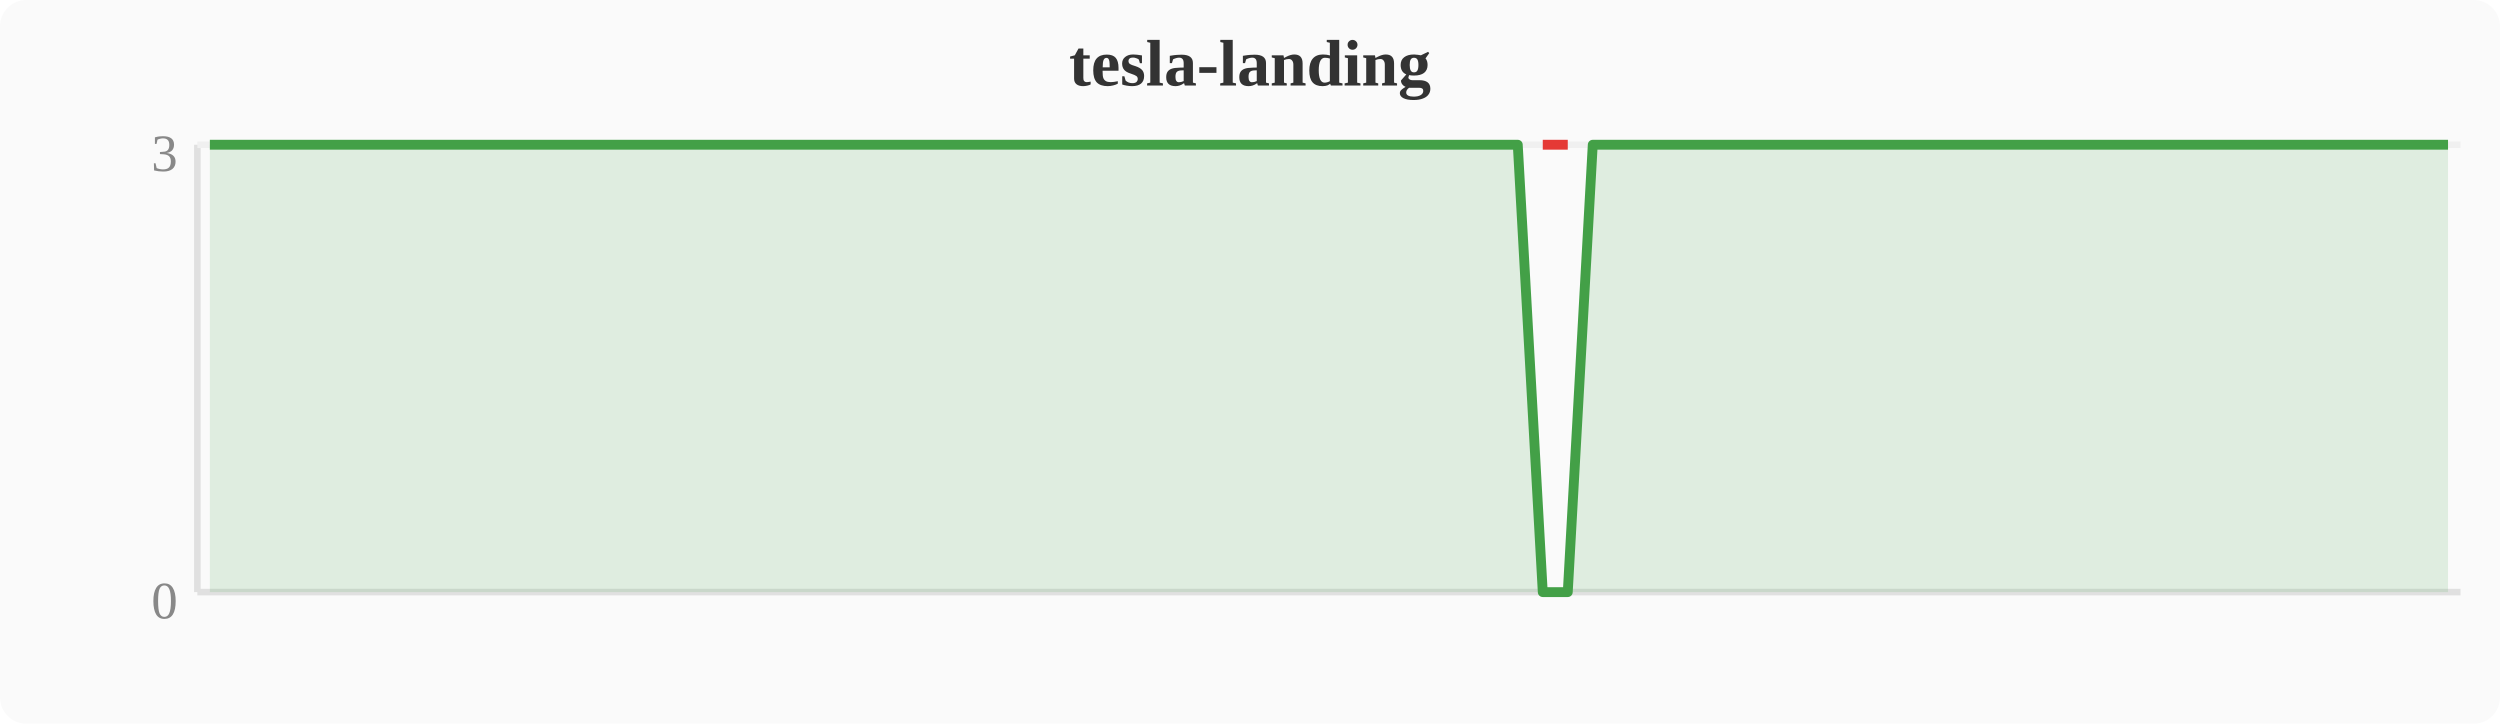
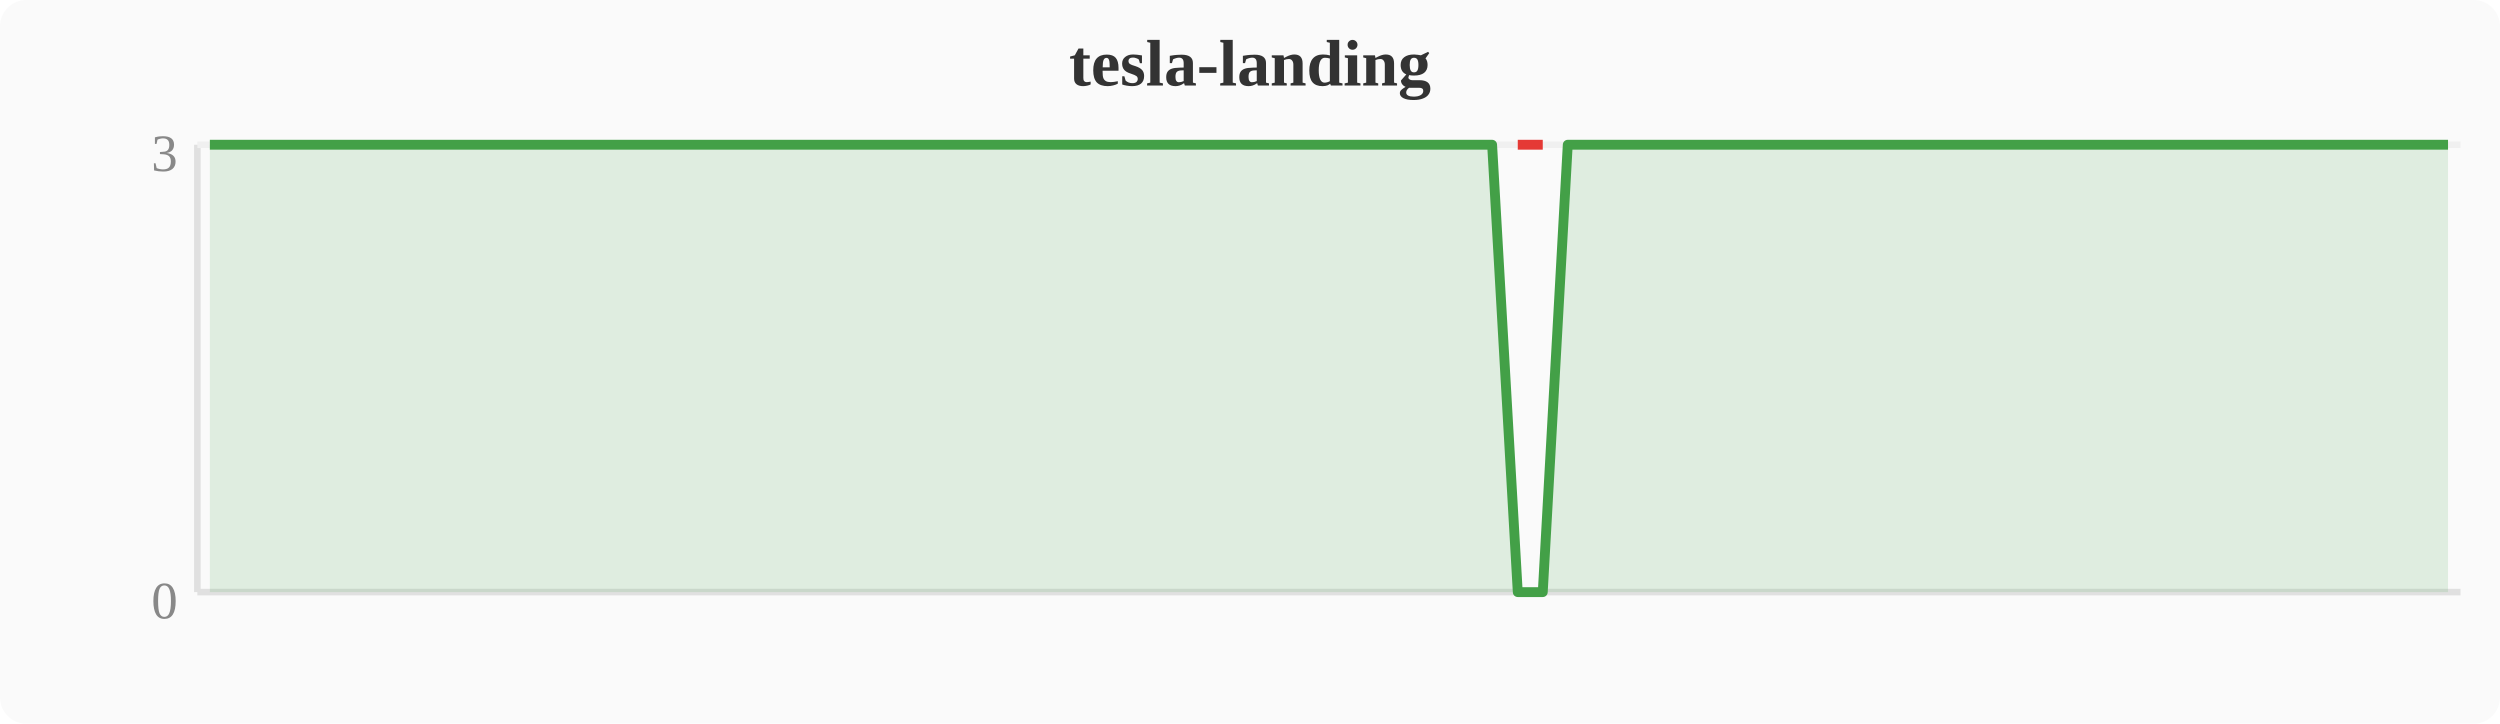
<svg xmlns="http://www.w3.org/2000/svg" width="380" height="110" viewBox="0 0 380 110">
  <rect width="380" height="110" fill="#fafafa" rx="4" />
  <text x="190" y="13" text-anchor="middle" font-size="10" font-weight="bold" fill="#333">tesla-landing</text>
  <line x1="30" y1="22" x2="30" y2="90" stroke="#e0e0e0" stroke-width="1" />
  <line x1="30" y1="90" x2="374" y2="90" stroke="#e0e0e0" stroke-width="1" />
  <line x1="30" y1="22" x2="374" y2="22" stroke="#f0f0f0" stroke-width="1" />
  <text x="27" y="94" text-anchor="end" font-size="8" fill="#888">0</text>
  <text x="27" y="26" text-anchor="end" font-size="8" fill="#888">3</text>
-   <polygon points="31.9,22.0 35.7,22.0 39.6,22.0 43.4,22.0 47.2,22.0 51.0,22.0 54.8,22.0 58.7,22.0 62.5,22.0 66.3,22.0 70.1,22.0 74.0,22.0 77.8,22.0 81.6,22.0 85.4,22.0 89.2,22.0 93.1,22.0 96.9,22.0 100.7,22.0 104.5,22.0 108.4,22.0 112.2,22.0 116.0,22.0 119.8,22.0 123.6,22.0 127.5,22.0 131.3,22.0 135.1,22.0 138.9,22.0 142.8,22.0 146.6,22.0 150.4,22.0 154.2,22.0 158.0,22.0 161.9,22.0 165.7,22.0 169.5,22.0 173.3,22.0 177.2,22.0 181.0,22.0 184.8,22.0 188.6,22.0 192.4,22.0 196.3,22.0 200.1,22.0 203.9,22.0 207.7,22.0 211.6,22.0 215.4,22.0 219.2,22.0 223.0,22.0 226.8,22.0 230.7,22.0 234.5,90.0 238.3,90.0 242.1,22.0 246.0,22.0 249.8,22.0 253.6,22.0 257.4,22.0 261.2,22.0 265.1,22.0 268.9,22.0 272.7,22.0 276.5,22.0 280.4,22.0 284.2,22.0 288.0,22.0 291.8,22.0 295.6,22.0 299.5,22.0 303.3,22.0 307.1,22.0 310.9,22.0 314.8,22.0 318.6,22.0 322.4,22.0 326.2,22.0 330.0,22.0 333.9,22.0 337.7,22.0 341.5,22.0 345.3,22.0 349.2,22.0 353.0,22.0 356.8,22.0 360.6,22.0 364.4,22.0 368.3,22.0 372.1,22.0 372.1,90 31.9,90" fill="#43a047" opacity="0.15" />
-   <polyline points="31.9,22.0 35.7,22.0 39.6,22.0 43.4,22.0 47.2,22.0 51.0,22.0 54.8,22.0 58.7,22.0 62.5,22.0 66.3,22.0 70.1,22.0 74.0,22.0 77.8,22.0 81.6,22.0 85.4,22.0 89.2,22.0 93.1,22.0 96.9,22.0 100.7,22.0 104.5,22.0 108.4,22.0 112.2,22.0 116.0,22.0 119.8,22.0 123.6,22.0 127.5,22.0 131.3,22.0 135.1,22.0 138.9,22.0 142.8,22.0 146.6,22.0 150.4,22.0 154.2,22.0 158.0,22.0 161.9,22.0 165.7,22.0 169.5,22.0 173.3,22.0 177.2,22.0 181.0,22.0 184.8,22.0 188.6,22.0 192.4,22.0 196.3,22.0 200.1,22.0 203.9,22.0 207.7,22.0 211.6,22.0 215.4,22.0 219.2,22.0 223.0,22.0 226.8,22.0 230.7,22.0 234.5,90.0 238.3,90.0 242.1,22.0 246.0,22.0 249.8,22.0 253.6,22.0 257.4,22.0 261.2,22.0 265.1,22.0 268.9,22.0 272.7,22.0 276.5,22.0 280.4,22.0 284.2,22.0 288.0,22.0 291.8,22.0 295.6,22.0 299.5,22.0 303.3,22.0 307.1,22.0 310.9,22.0 314.8,22.0 318.6,22.0 322.4,22.0 326.2,22.0 330.0,22.0 333.9,22.0 337.7,22.0 341.5,22.0 345.3,22.0 349.2,22.0 353.0,22.0 356.8,22.0 360.6,22.0 364.4,22.0 368.3,22.0 372.1,22.0" fill="none" stroke="#43a047" stroke-width="1.5" stroke-linejoin="round" />
-   <polyline points="234.5,22.0 238.3,22.0" fill="none" stroke="#e53935" stroke-width="1.5" stroke-linejoin="round" />
+   <polygon points="31.9,22.0 35.7,22.0 39.6,22.0 43.4,22.0 47.2,22.0 51.0,22.0 54.8,22.0 58.7,22.0 62.5,22.0 66.3,22.0 70.1,22.0 74.0,22.0 77.8,22.0 81.6,22.0 85.4,22.0 89.2,22.0 93.1,22.0 96.9,22.0 100.7,22.0 104.5,22.0 108.4,22.0 112.2,22.0 116.0,22.0 119.8,22.0 123.6,22.0 127.5,22.0 131.3,22.0 135.1,22.0 138.9,22.0 142.8,22.0 146.6,22.0 150.4,22.0 154.2,22.0 158.0,22.0 161.9,22.0 165.7,22.0 169.5,22.0 173.3,22.0 177.2,22.0 181.0,22.0 184.8,22.0 188.6,22.0 192.4,22.0 196.3,22.0 200.1,22.0 203.9,22.0 207.7,22.0 211.6,22.0 215.4,22.0 219.2,22.0 223.0,22.0 226.8,22.0 230.7,90.0 234.5,90.0 238.3,22.0 242.1,22.0 246.0,22.0 249.8,22.0 253.6,22.0 257.4,22.0 261.2,22.0 265.1,22.0 268.9,22.0 272.7,22.0 276.5,22.0 280.4,22.0 284.2,22.0 288.0,22.0 291.8,22.0 295.6,22.0 299.5,22.0 303.3,22.0 307.1,22.0 310.9,22.0 314.8,22.0 318.6,22.0 322.4,22.0 326.2,22.0 330.0,22.0 333.9,22.0 337.7,22.0 341.5,22.0 345.3,22.0 349.2,22.0 353.0,22.0 356.8,22.0 360.6,22.0 364.4,22.0 368.3,22.0 372.1,22.0 372.1,90 31.9,90" fill="#43a047" opacity="0.15" />
+   <polyline points="31.9,22.0 35.7,22.0 39.6,22.0 43.4,22.0 47.2,22.0 51.0,22.0 54.8,22.0 58.7,22.0 62.5,22.0 66.3,22.0 70.1,22.0 74.0,22.0 77.8,22.0 81.6,22.0 85.4,22.0 89.2,22.0 93.1,22.0 96.9,22.0 100.7,22.0 104.5,22.0 108.4,22.0 112.2,22.0 116.0,22.0 119.8,22.0 123.6,22.0 127.5,22.0 131.3,22.0 135.1,22.0 138.9,22.0 142.8,22.0 146.6,22.0 150.4,22.0 154.2,22.0 158.0,22.0 161.9,22.0 165.7,22.0 169.5,22.0 173.3,22.0 177.2,22.0 181.0,22.0 184.8,22.0 188.6,22.0 192.4,22.0 196.3,22.0 200.1,22.0 203.9,22.0 207.7,22.0 211.6,22.0 215.4,22.0 219.2,22.0 223.0,22.0 226.8,22.0 230.7,90.0 234.5,90.0 238.3,22.0 242.1,22.0 246.0,22.0 249.8,22.0 253.6,22.0 257.4,22.0 261.2,22.0 265.1,22.0 268.9,22.0 272.7,22.0 276.5,22.0 280.4,22.0 284.2,22.0 288.0,22.0 291.8,22.0 295.6,22.0 299.5,22.0 303.3,22.0 307.1,22.0 310.9,22.0 314.8,22.0 318.6,22.0 322.4,22.0 326.2,22.0 330.0,22.0 333.9,22.0 337.7,22.0 341.5,22.0 345.3,22.0 349.2,22.0 353.0,22.0 356.8,22.0 360.6,22.0 364.4,22.0 368.3,22.0 372.1,22.0" fill="none" stroke="#43a047" stroke-width="1.5" stroke-linejoin="round" />
+   <polyline points="230.7,22.0 234.5,22.0" fill="none" stroke="#e53935" stroke-width="1.5" stroke-linejoin="round" />
</svg>
